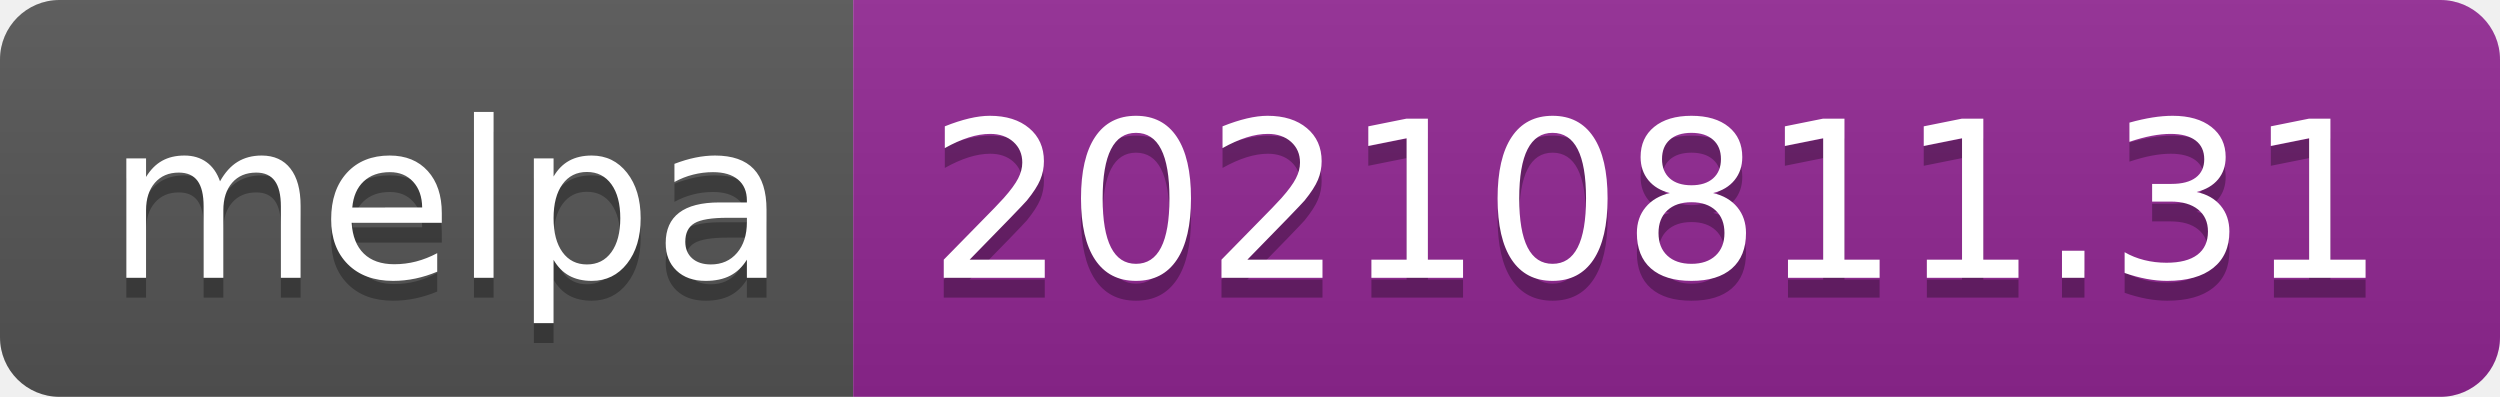
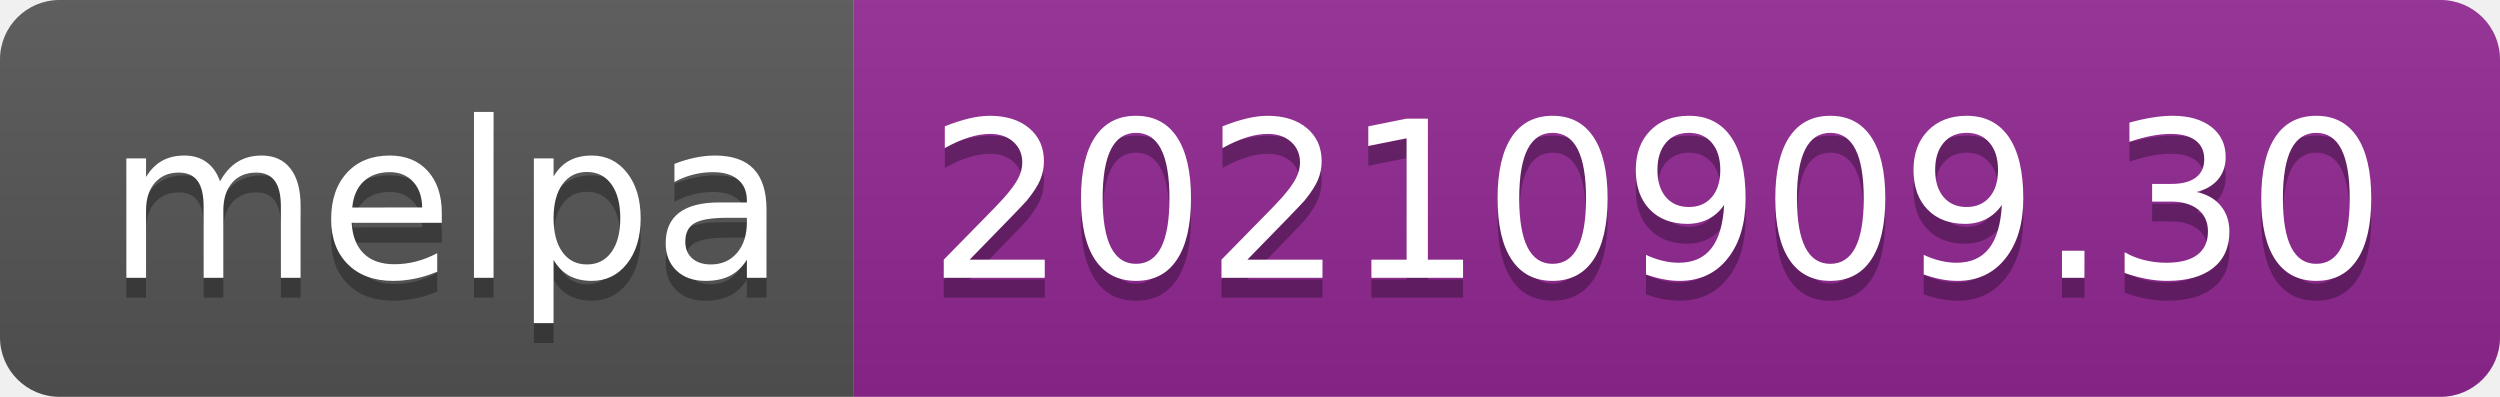
- <svg xmlns="http://www.w3.org/2000/svg" width="126" height="20" role="img" aria-label="melpa: 20210811.31">
+ <svg xmlns="http://www.w3.org/2000/svg" width="126" height="20" role="img" aria-label="melpa: 20210909.30">
  <linearGradient id="s" x2="0" y2="100%">
    <stop offset="0" stop-color="#bbb" stop-opacity=".1" />
    <stop offset="1" stop-opacity=".1" />
  </linearGradient>
  <clipPath id="r">
    <rect width="126" height="20" rx="3" fill="#fff" />
  </clipPath>
  <g clip-path="url(#r)">
    <rect width="43" height="20" fill="#555" />
    <rect x="43" width="83" height="20" fill="#922793" />
    <rect width="126" height="20" fill="url(#s)" />
  </g>
  <g fill="#fff" text-anchor="middle" font-family="Verdana,Geneva,DejaVu Sans,sans-serif" text-rendering="geometricPrecision" font-size="110">
    <text aria-hidden="true" x="225" y="150" fill="#010101" fill-opacity=".3" transform="scale(.1)" textLength="330">melpa</text>
    <text x="225" y="140" transform="scale(.1)" fill="#fff" textLength="330">melpa</text>
-     <text aria-hidden="true" x="835" y="150" fill="#010101" fill-opacity=".3" transform="scale(.1)" textLength="730">20210811.31</text>
-     <text x="835" y="140" transform="scale(.1)" fill="#fff" textLength="730">20210811.31</text>
+     <text aria-hidden="true" x="835" y="150" fill="#010101" fill-opacity=".3" transform="scale(.1)" textLength="730">20210909.30</text>
+     <text x="835" y="140" transform="scale(.1)" fill="#fff" textLength="730">20210909.30</text>
  </g>
</svg>
